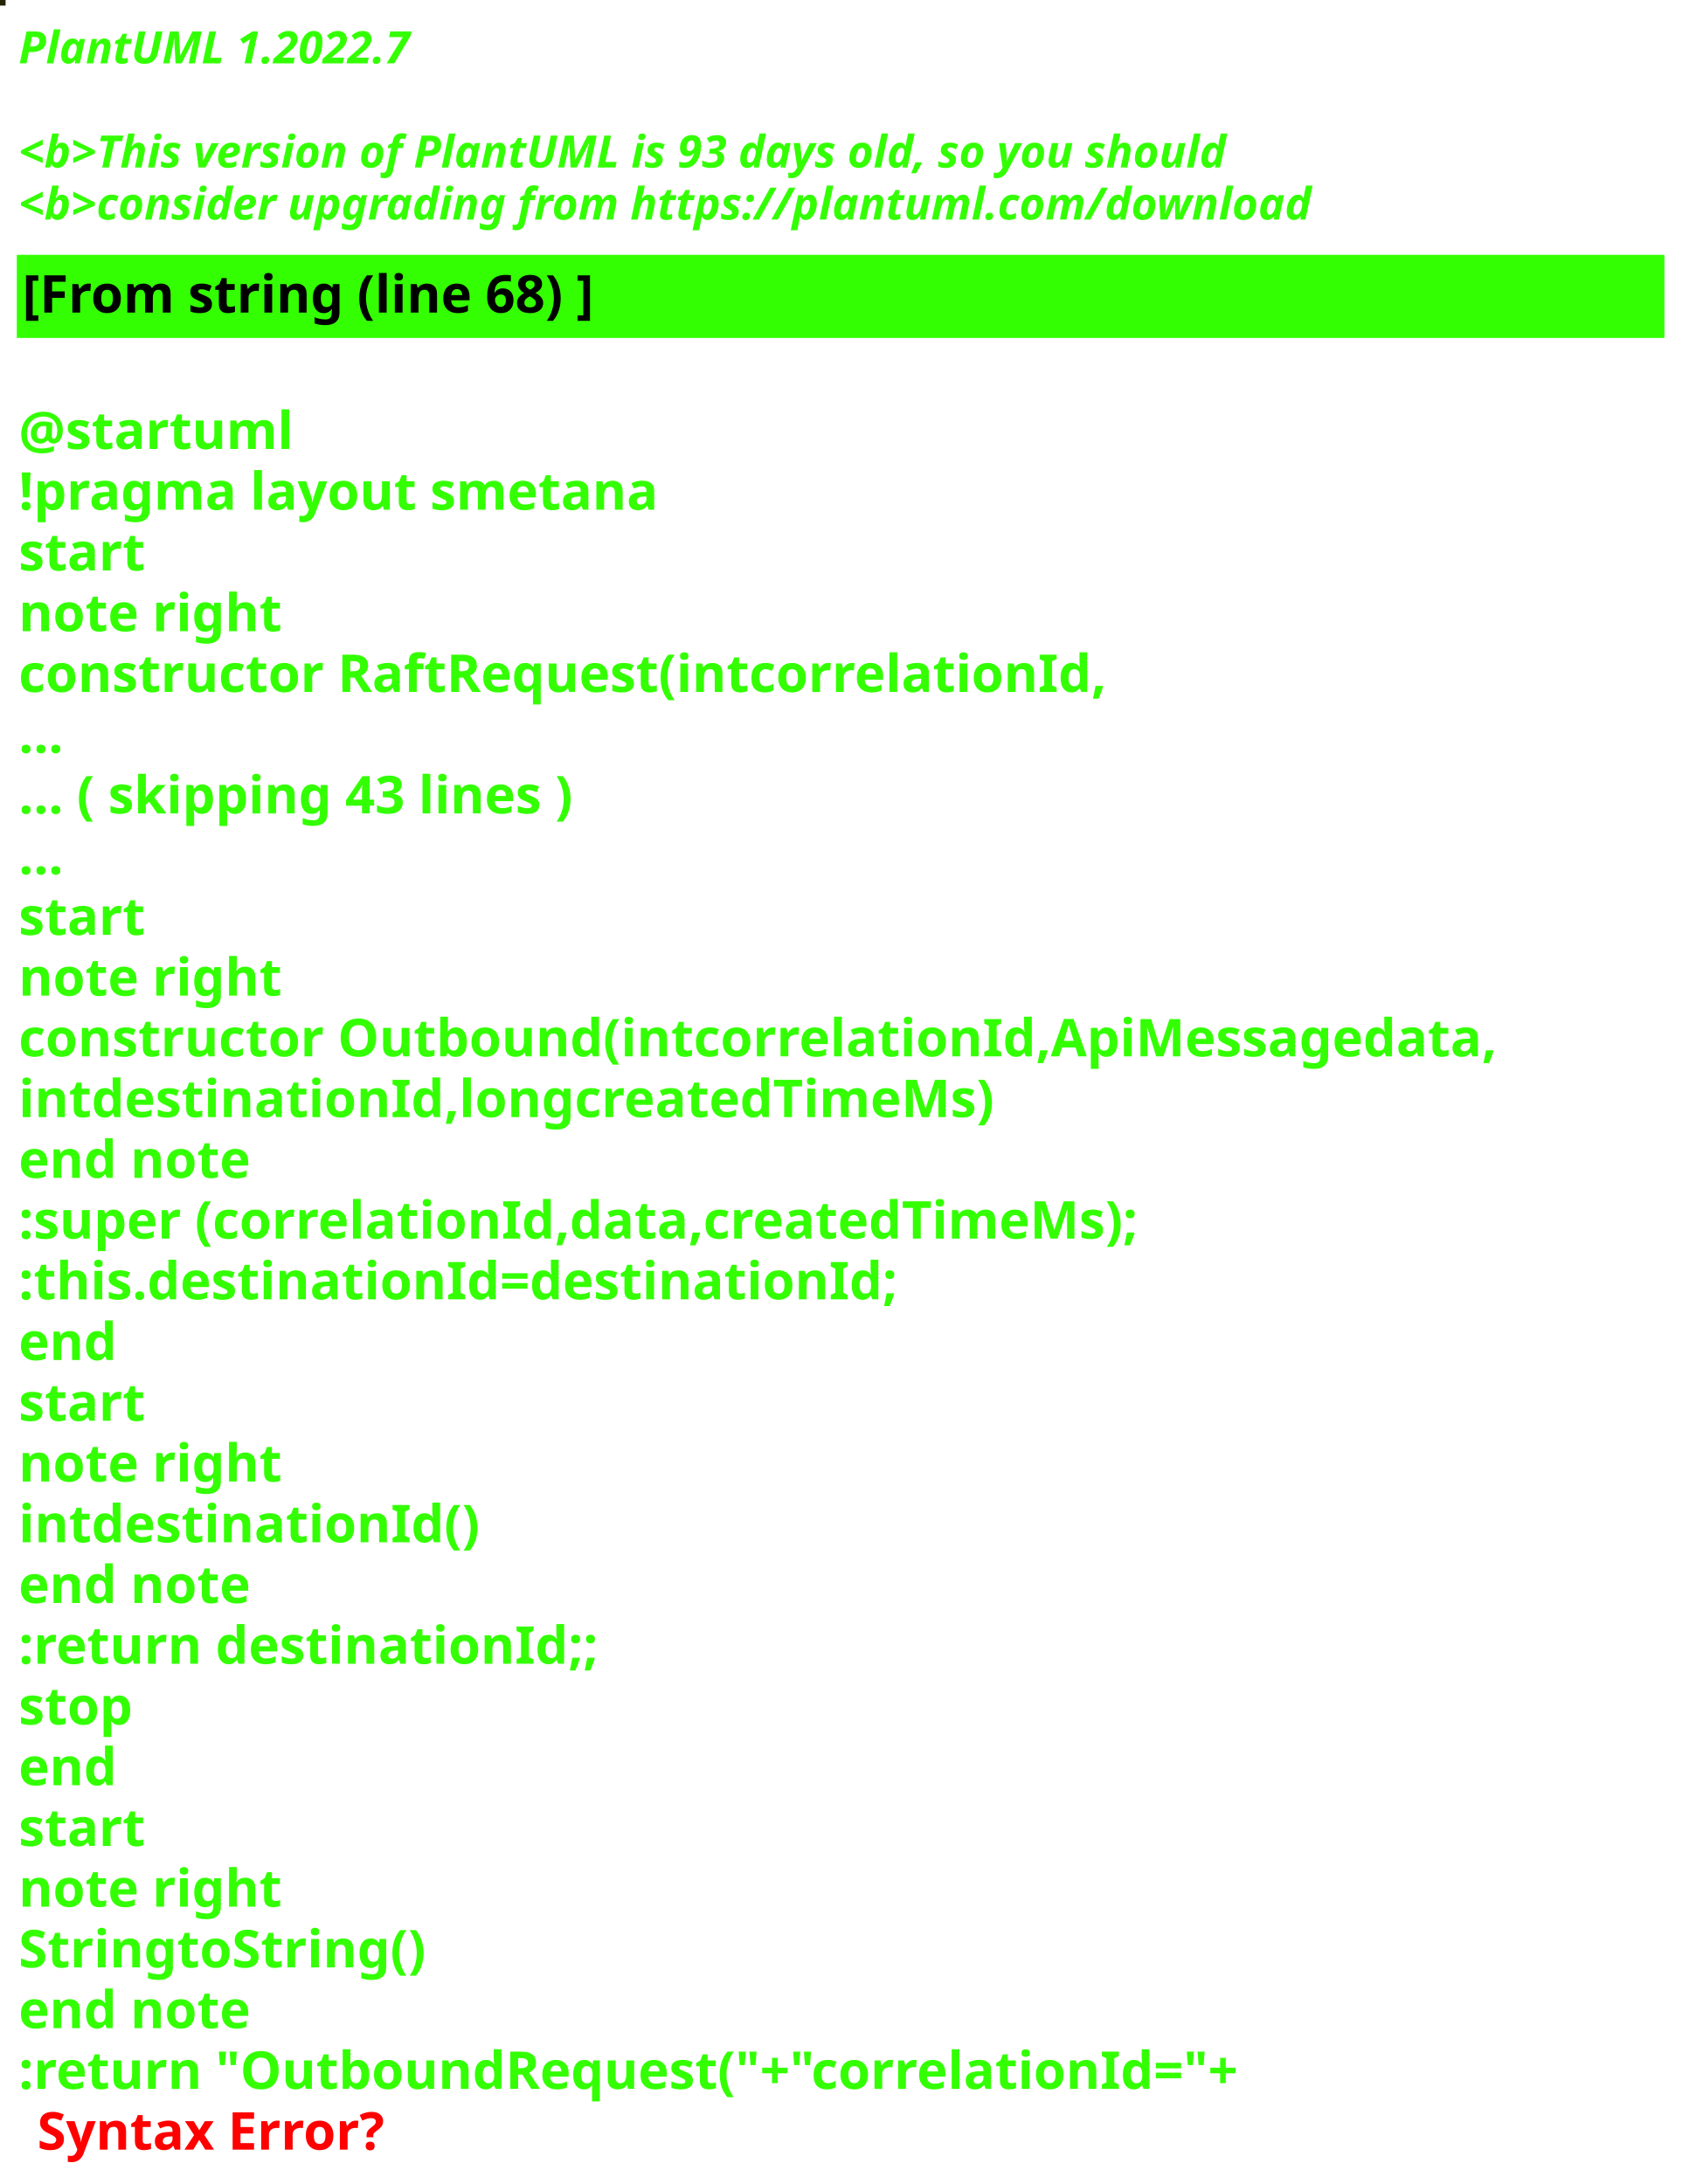
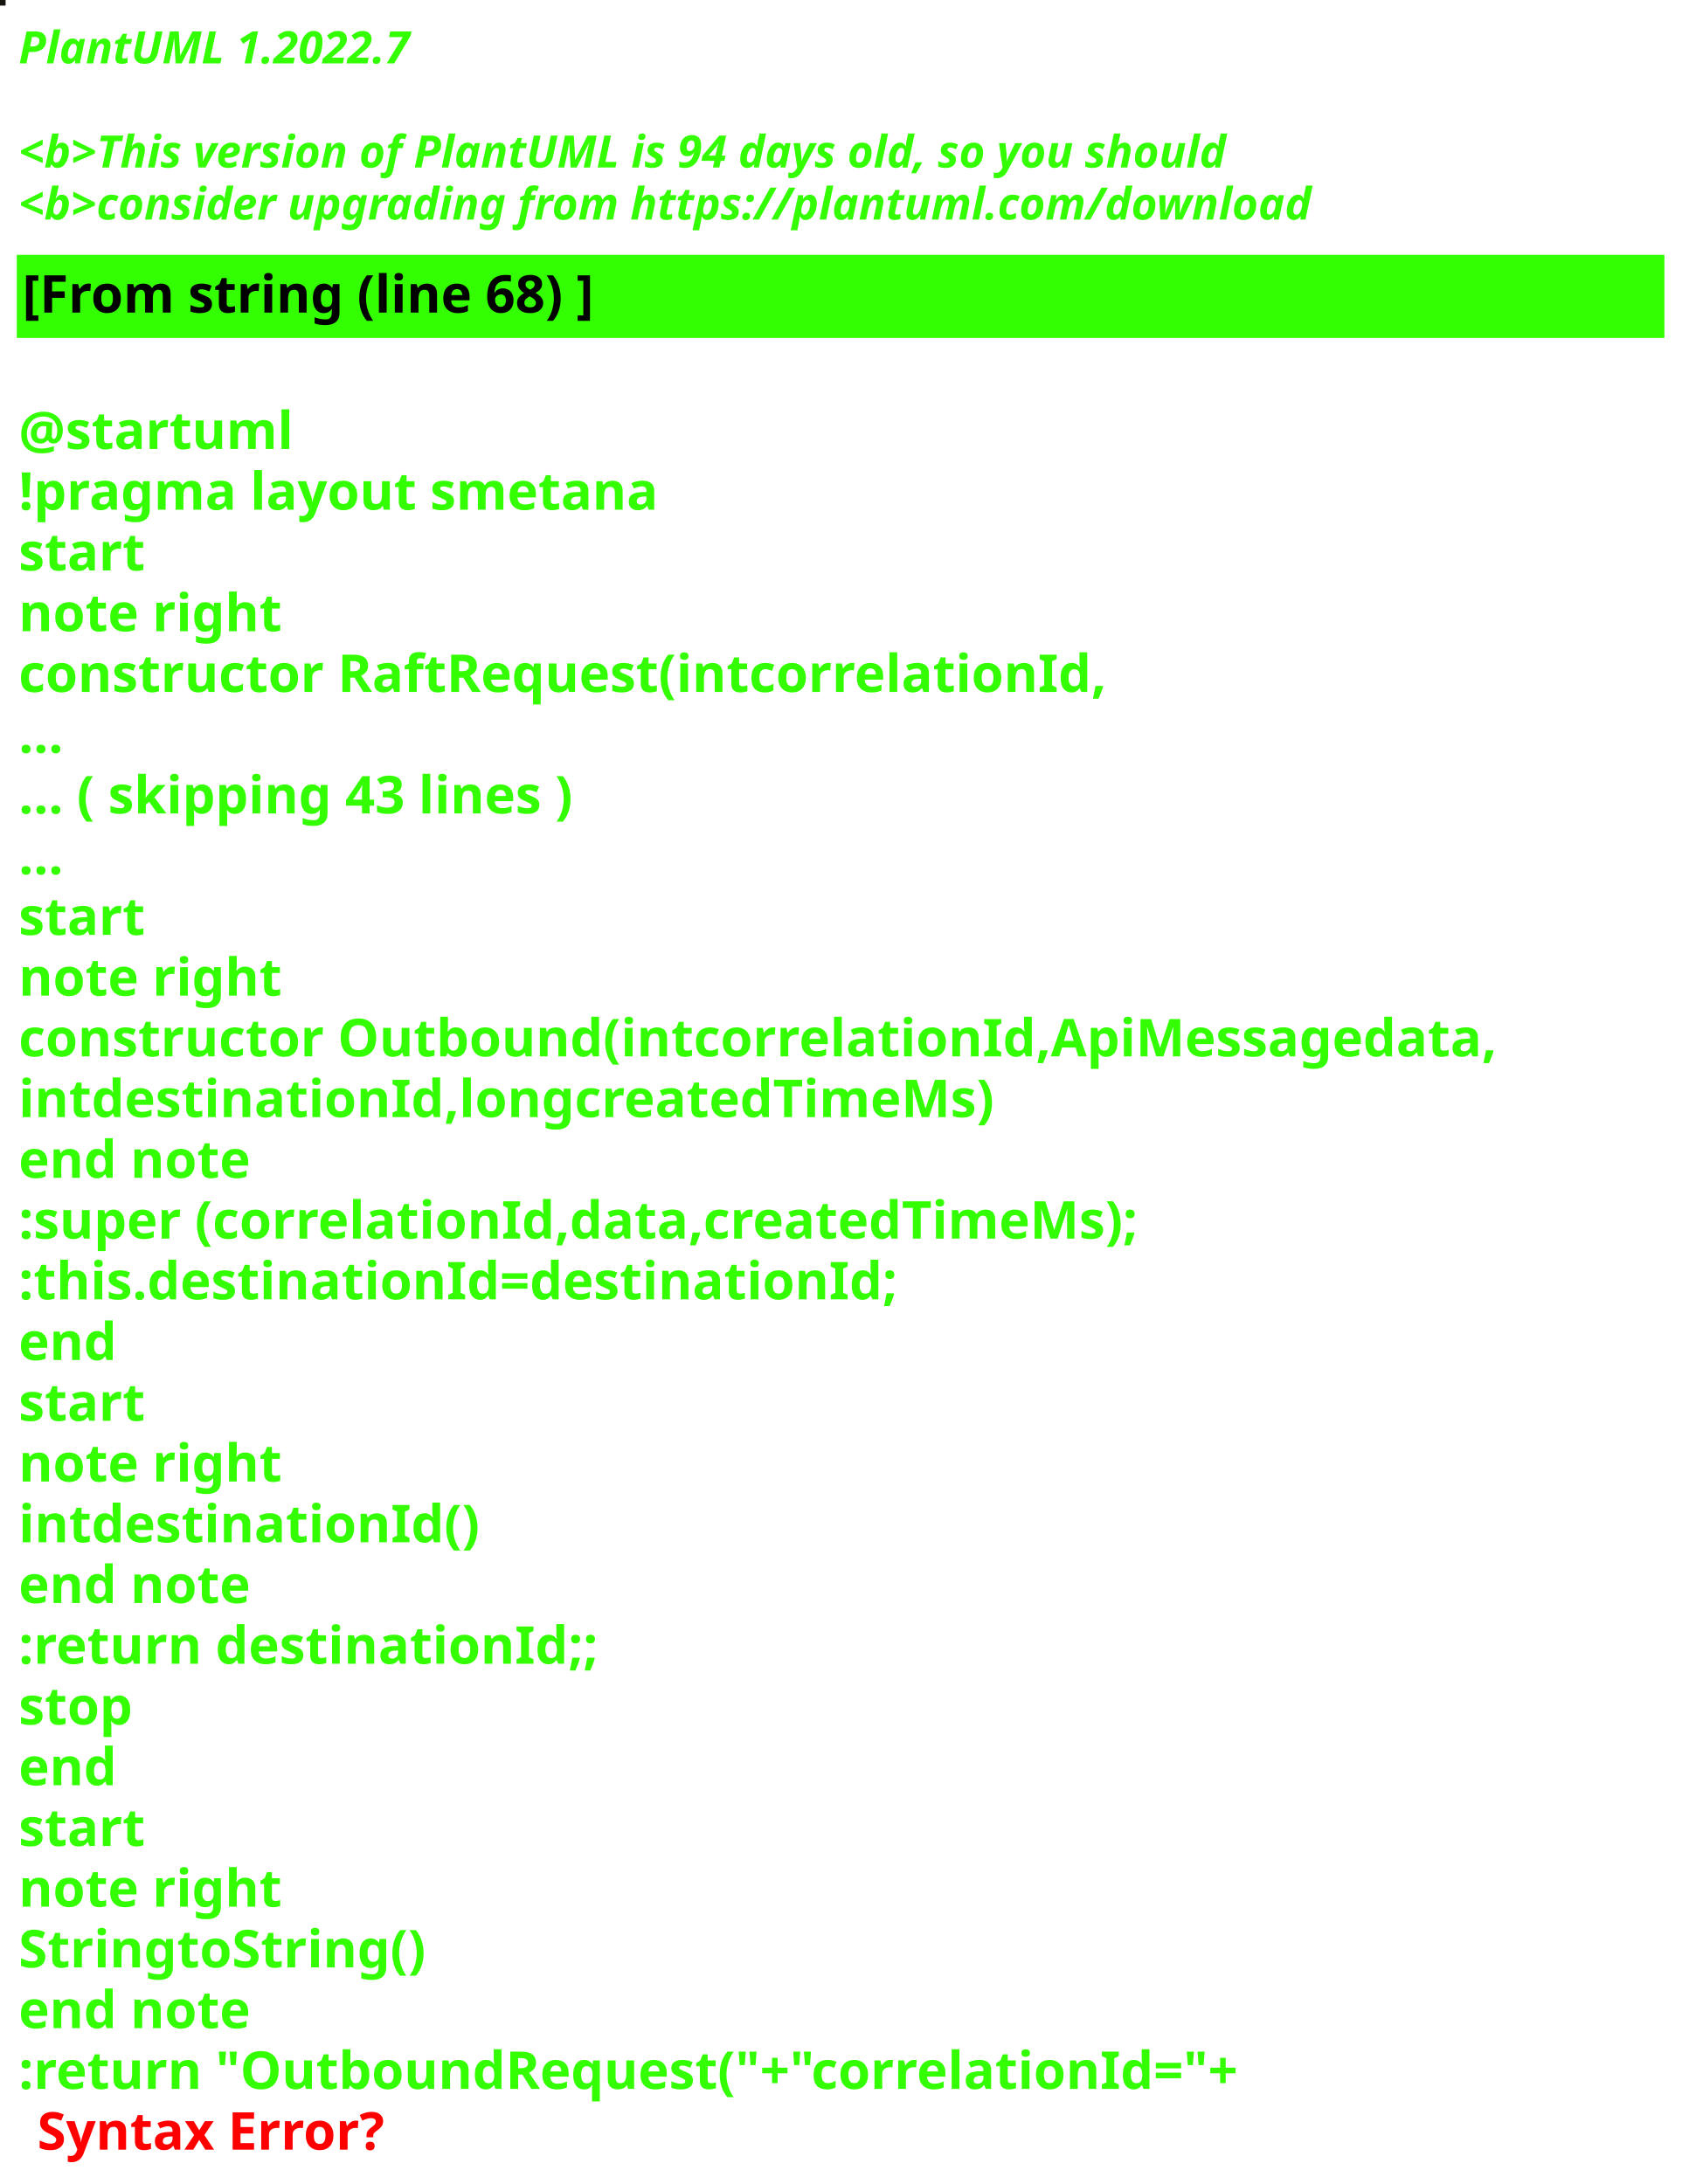
<svg xmlns="http://www.w3.org/2000/svg" contentStyleType="text/css" height="586px" preserveAspectRatio="none" style="width:453px;height:586px;background:#000000;" version="1.1" viewBox="0 0 453 586" width="453px" zoomAndPan="magnify">
  <defs />
  <g>
-     <rect fill="#252404" height="1" style="stroke:#252404;stroke-width:1.0;" width="1" x="0" y="0" />
+     <rect fill="#16150D" height="1" style="stroke:#16150D;stroke-width:1.0;" width="1" x="0" y="0" />
    <text fill="#33FF02" font-family="sans-serif" font-size="12" font-style="italic" font-weight="bold" lengthAdjust="spacing" textLength="127" x="5" y="17">PlantUML 1.2022.7</text>
    <text fill="#33FF02" font-family="sans-serif" font-size="12" font-style="italic" font-weight="bold" lengthAdjust="spacing" textLength="4" x="5" y="30.969"> </text>
-     <text fill="#33FF02" font-family="sans-serif" font-size="12" font-style="italic" font-weight="bold" lengthAdjust="spacing" textLength="391" x="5" y="44.938">&lt;b&gt;This version of PlantUML is 93 days old, so you should</text>
+     <text fill="#33FF02" font-family="sans-serif" font-size="12" font-style="italic" font-weight="bold" lengthAdjust="spacing" textLength="391" x="5" y="44.938">&lt;b&gt;This version of PlantUML is 94 days old, so you should</text>
    <text fill="#33FF02" font-family="sans-serif" font-size="12" font-style="italic" font-weight="bold" lengthAdjust="spacing" textLength="408" x="5" y="58.906">&lt;b&gt;consider upgrading from https://plantuml.com/download</text>
    <rect fill="#33FF02" height="21.297" style="stroke:#33FF02;stroke-width:1.0;" width="441" x="5" y="68.875" />
    <text fill="#000000" font-family="sans-serif" font-size="14" font-weight="bold" lengthAdjust="spacing" textLength="178" x="6" y="83.875">[From string (line 68) ]</text>
    <text fill="#33FF02" font-family="sans-serif" font-size="14" font-weight="bold" lengthAdjust="spacing" textLength="5" x="5" y="104.172"> </text>
    <text fill="#33FF02" font-family="sans-serif" font-size="14" font-weight="bold" lengthAdjust="spacing" textLength="79" x="5" y="120.469">@startuml</text>
    <text fill="#33FF02" font-family="sans-serif" font-size="14" font-weight="bold" lengthAdjust="spacing" textLength="190" x="5" y="136.766">!pragma layout smetana</text>
    <text fill="#33FF02" font-family="sans-serif" font-size="14" font-weight="bold" lengthAdjust="spacing" textLength="37" x="5" y="153.062">start</text>
    <text fill="#33FF02" font-family="sans-serif" font-size="14" font-weight="bold" lengthAdjust="spacing" textLength="78" x="5" y="169.359">note right</text>
    <text fill="#33FF02" font-family="sans-serif" font-size="14" font-weight="bold" lengthAdjust="spacing" textLength="325" x="5" y="185.656">constructor RaftRequest(intcorrelationId,</text>
    <text fill="#33FF02" font-family="sans-serif" font-size="14" font-weight="bold" lengthAdjust="spacing" textLength="15" x="5" y="201.953">...</text>
    <text fill="#33FF02" font-family="sans-serif" font-size="14" font-weight="bold" lengthAdjust="spacing" textLength="175" x="5" y="218.25">... ( skipping 43 lines )</text>
    <text fill="#33FF02" font-family="sans-serif" font-size="14" font-weight="bold" lengthAdjust="spacing" textLength="15" x="5" y="234.547">...</text>
    <text fill="#33FF02" font-family="sans-serif" font-size="14" font-weight="bold" lengthAdjust="spacing" textLength="37" x="5" y="250.844">start</text>
    <text fill="#33FF02" font-family="sans-serif" font-size="14" font-weight="bold" lengthAdjust="spacing" textLength="78" x="5" y="267.141">note right</text>
    <text fill="#33FF02" font-family="sans-serif" font-size="14" font-weight="bold" lengthAdjust="spacing" textLength="441" x="5" y="283.438">constructor Outbound(intcorrelationId,ApiMessagedata,</text>
    <text fill="#33FF02" font-family="sans-serif" font-size="14" font-weight="bold" lengthAdjust="spacing" textLength="288" x="5" y="299.734">intdestinationId,longcreatedTimeMs)</text>
    <text fill="#33FF02" font-family="sans-serif" font-size="14" font-weight="bold" lengthAdjust="spacing" textLength="71" x="5" y="316.031">end note</text>
    <text fill="#33FF02" font-family="sans-serif" font-size="14" font-weight="bold" lengthAdjust="spacing" textLength="340" x="5" y="332.328">:super (correlationId,data,createdTimeMs);</text>
    <text fill="#33FF02" font-family="sans-serif" font-size="14" font-weight="bold" lengthAdjust="spacing" textLength="262" x="5" y="348.625">:this.destinationId=destinationId;</text>
    <text fill="#33FF02" font-family="sans-serif" font-size="14" font-weight="bold" lengthAdjust="spacing" textLength="30" x="5" y="364.922">end</text>
    <text fill="#33FF02" font-family="sans-serif" font-size="14" font-weight="bold" lengthAdjust="spacing" textLength="37" x="5" y="381.219">start</text>
    <text fill="#33FF02" font-family="sans-serif" font-size="14" font-weight="bold" lengthAdjust="spacing" textLength="78" x="5" y="397.516">note right</text>
    <text fill="#33FF02" font-family="sans-serif" font-size="14" font-weight="bold" lengthAdjust="spacing" textLength="134" x="5" y="413.812">intdestinationId()</text>
    <text fill="#33FF02" font-family="sans-serif" font-size="14" font-weight="bold" lengthAdjust="spacing" textLength="71" x="5" y="430.109">end note</text>
    <text fill="#33FF02" font-family="sans-serif" font-size="14" font-weight="bold" lengthAdjust="spacing" textLength="175" x="5" y="446.406">:return destinationId;;</text>
    <text fill="#33FF02" font-family="sans-serif" font-size="14" font-weight="bold" lengthAdjust="spacing" textLength="35" x="5" y="462.703">stop</text>
    <text fill="#33FF02" font-family="sans-serif" font-size="14" font-weight="bold" lengthAdjust="spacing" textLength="30" x="5" y="479">end</text>
    <text fill="#33FF02" font-family="sans-serif" font-size="14" font-weight="bold" lengthAdjust="spacing" textLength="37" x="5" y="495.297">start</text>
    <text fill="#33FF02" font-family="sans-serif" font-size="14" font-weight="bold" lengthAdjust="spacing" textLength="78" x="5" y="511.594">note right</text>
    <text fill="#33FF02" font-family="sans-serif" font-size="14" font-weight="bold" lengthAdjust="spacing" textLength="122" x="5" y="527.891">StringtoString()</text>
    <text fill="#33FF02" font-family="sans-serif" font-size="14" font-weight="bold" lengthAdjust="spacing" textLength="71" x="5" y="544.188">end note</text>
    <text fill="#33FF02" font-family="sans-serif" font-size="14" font-weight="bold" lengthAdjust="spacing" text-decoration="wavy underline" textLength="374" x="5" y="560.484">:return "OutboundRequest("+"correlationId="+</text>
    <text fill="#FF0000" font-family="sans-serif" font-size="14" font-weight="bold" lengthAdjust="spacing" textLength="106" x="10" y="576.781">Syntax Error?</text>
  </g>
</svg>
